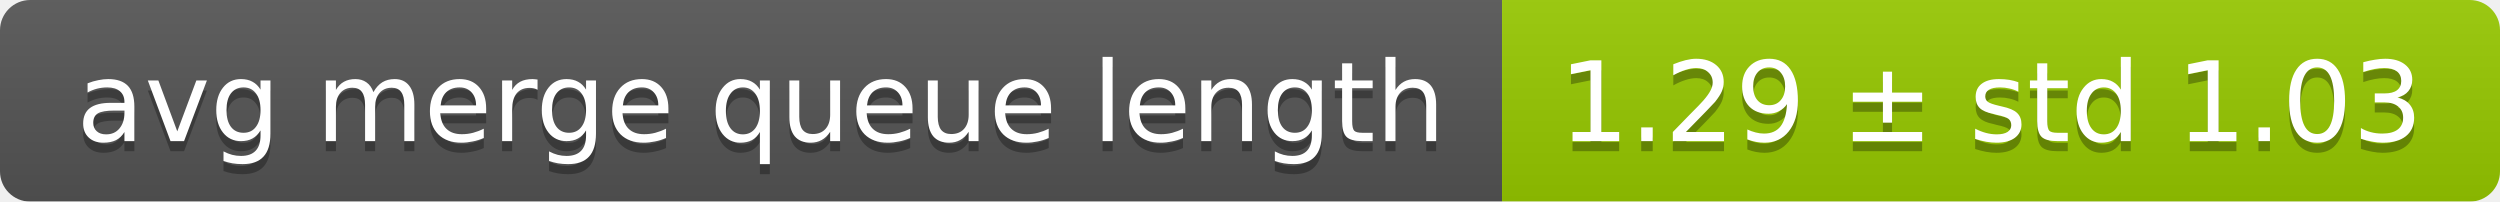
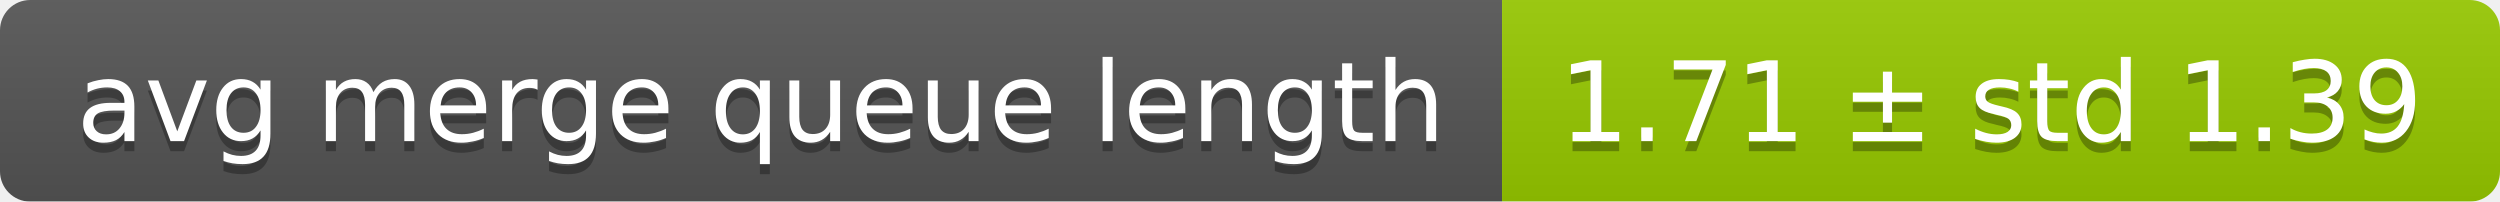
<svg xmlns="http://www.w3.org/2000/svg" width="248" height="20">
  <linearGradient id="smooth" x2="0" y2="100%">
    <stop offset="0" stop-color="#bbb" stop-opacity=".1" />
    <stop offset="1" stop-opacity=".1" />
  </linearGradient>
  <mask id="round">
    <rect width="248" height="20" rx="3" fill="#fff" />
  </mask>
  <g mask="url(#round)">
    <rect width="149" height="20" fill="#555" />
    <rect x="149" width="99" height="20" fill="#97ca00" />
    <rect width="248" height="20" fill="url(#smooth)" />
  </g>
  <g fill="#fff" text-anchor="middle" font-family="DejaVu Sans,Verdana,Geneva,sans-serif" font-size="11">
    <text x="75.5" y="15" fill="#010101" fill-opacity=".3">avg merge queue length</text>
    <text x="75.5" y="14">avg merge queue length</text>
-     <text x="197.5" y="15" fill="#010101" fill-opacity=".3">1.29 ± std 1.03</text>
-     <text x="197.5" y="14">1.29 ± std 1.03</text>
+     <text x="197.5" y="15" fill="#010101" fill-opacity=".3">1.71 ± std 1.39</text>
+     <text x="197.5" y="14">1.71 ± std 1.39</text>
  </g>
</svg>
